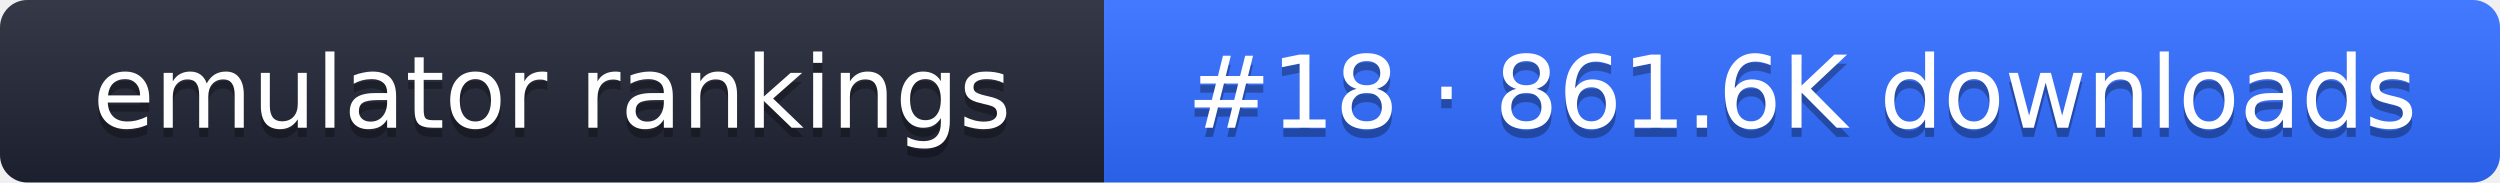
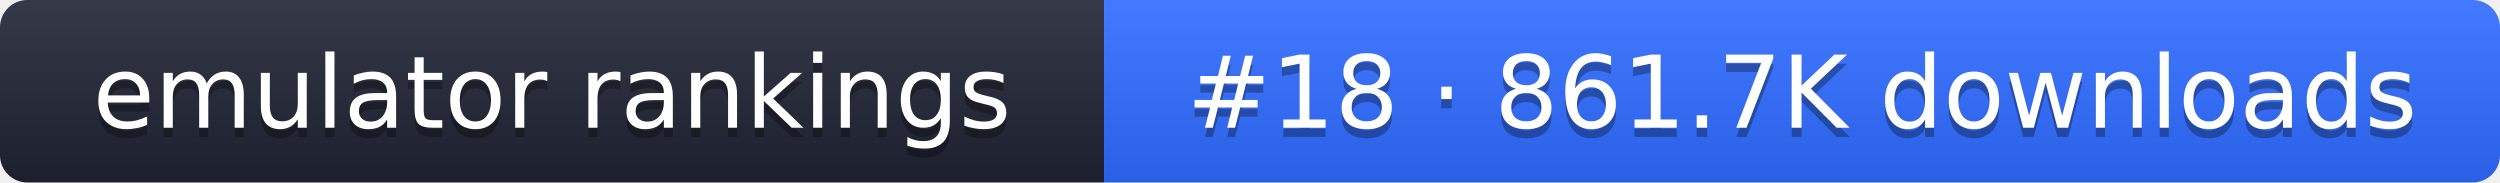
- <svg xmlns="http://www.w3.org/2000/svg" width="274" height="20" role="img" aria-label="emulator rankings: #18 · 861.6K downloads">
+ <svg xmlns="http://www.w3.org/2000/svg" width="274" height="20" role="img" aria-label="emulator rankings: #18 · 861.7K downloads">
  <linearGradient id="g" x2="0" y2="100%">
    <stop offset="0" stop-color="#fff" stop-opacity=".1" />
    <stop offset="1" stop-opacity=".1" />
  </linearGradient>
  <clipPath id="r">
    <rect width="274" height="20" rx="3" fill="#fff" />
  </clipPath>
  <g clip-path="url(#r)">
    <rect width="121" height="20" fill="#1f2433" />
    <rect x="121" width="153" height="20" fill="#2f6bff" />
    <rect width="274" height="20" fill="url(#g)" />
  </g>
  <g fill="#fff" text-anchor="middle" font-family="Verdana,DejaVu Sans,sans-serif" font-size="11">
    <text x="60.5" y="15" fill="#010101" fill-opacity=".3">emulator rankings</text>
    <text x="60.5" y="14">emulator rankings</text>
-     <text x="197.5" y="15" fill="#010101" fill-opacity=".3">#18 · 861.6K downloads</text>
-     <text x="197.5" y="14">#18 · 861.6K downloads</text>
+     <text x="197.5" y="15" fill="#010101" fill-opacity=".3">#18 · 861.7K downloads</text>
+     <text x="197.5" y="14">#18 · 861.7K downloads</text>
  </g>
</svg>
